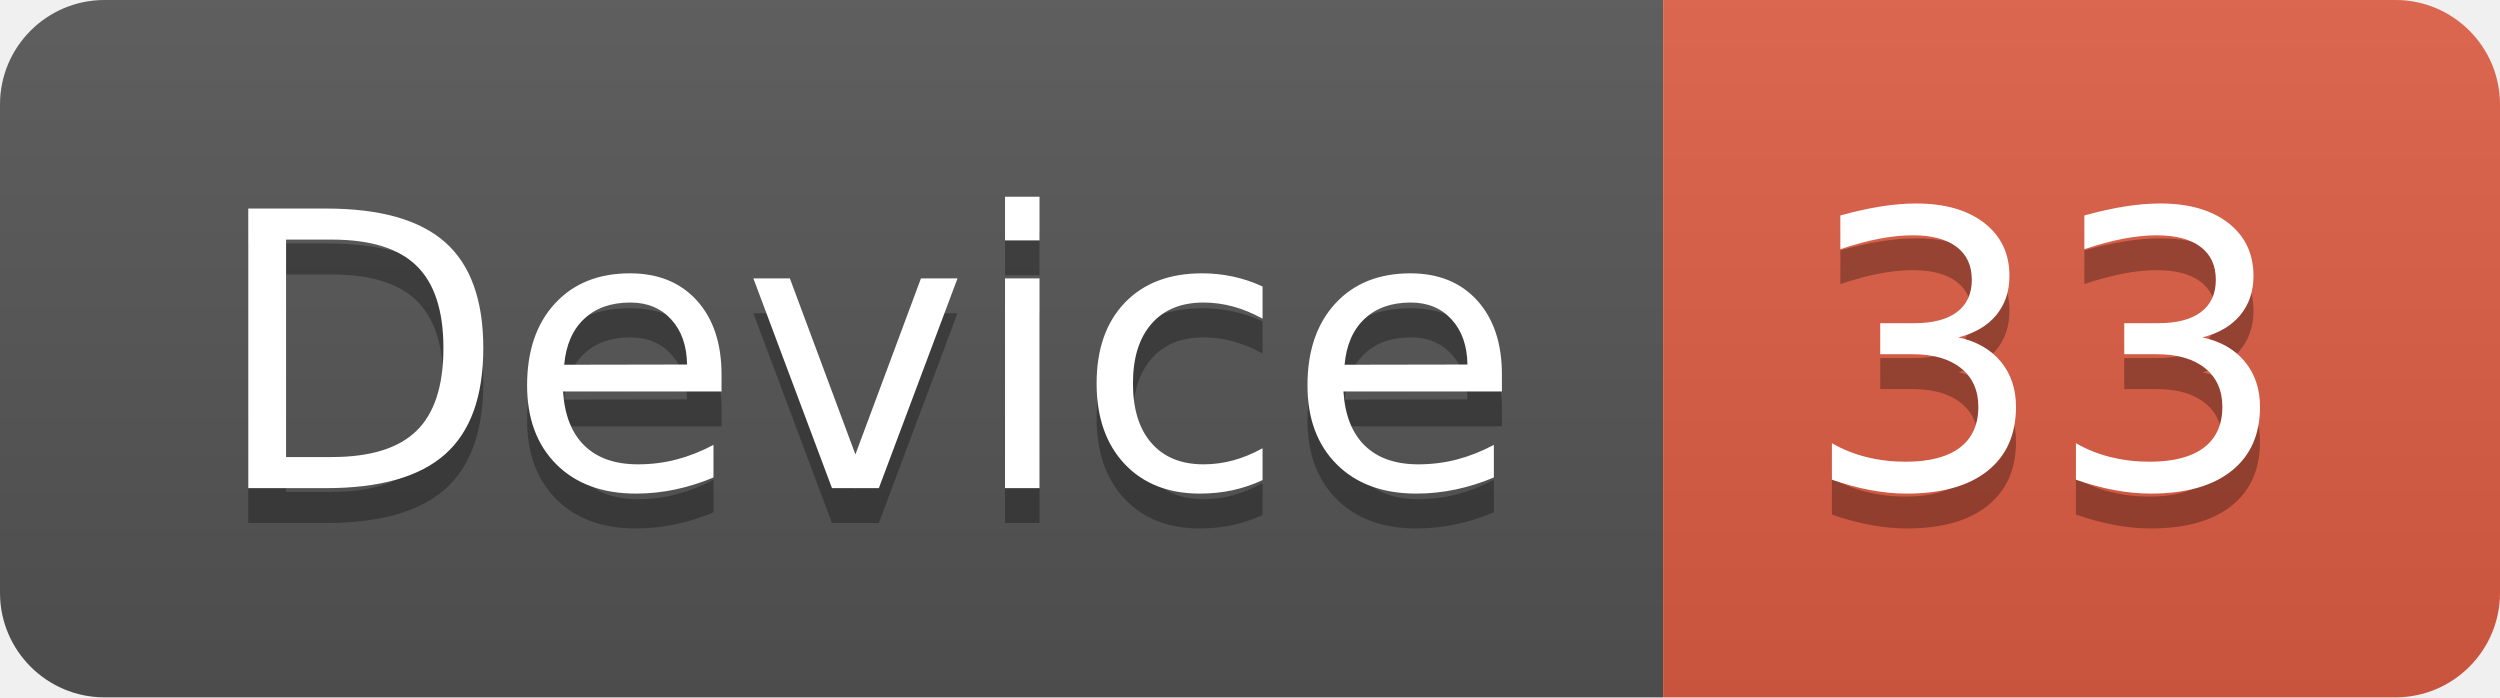
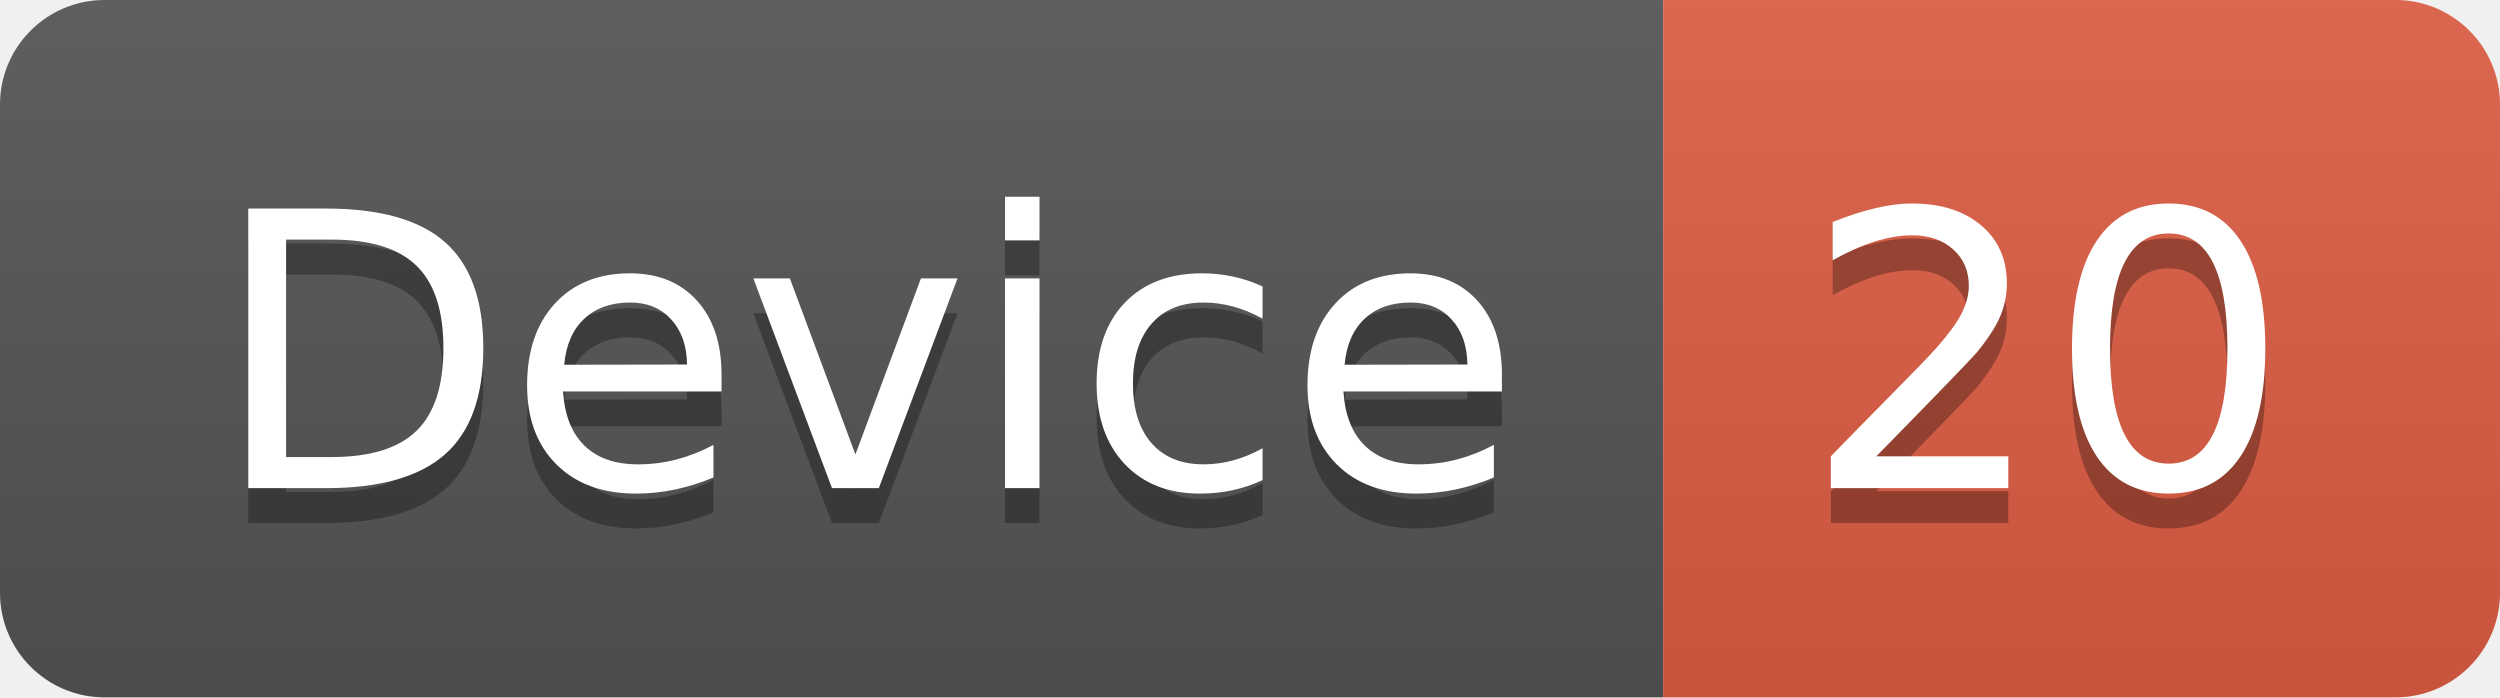
<svg xmlns="http://www.w3.org/2000/svg" width="71.7" height="20">
  <linearGradient id="smooth" x2="0" y2="100%">
    <stop offset="0" stop-color="#bbb" stop-opacity=".1" />
    <stop offset="1" stop-opacity=".1" />
  </linearGradient>
  <clipPath id="round">
    <rect width="71.7" height="20" rx="3" fill="#fff" />
  </clipPath>
  <g clip-path="url(#round)">
    <rect width="47.7" height="20" fill="#555" />
    <rect x="47.7" width="24.0" height="20" fill="#e05d44" />
    <rect width="71.7" height="20" fill="url(#smooth)" />
  </g>
  <g fill="#fff" text-anchor="middle" font-family="DejaVu Sans,Verdana,Geneva,sans-serif" font-size="110">
    <text x="248.5" y="150" fill="#010101" fill-opacity=".3" transform="scale(0.1)" textLength="377.0" lengthAdjust="spacing">Device</text>
    <text x="248.5" y="140" transform="scale(0.1)" textLength="377.0" lengthAdjust="spacing">Device</text>
-     <text x="587.0" y="150" fill="#010101" fill-opacity=".3" transform="scale(0.1)" textLength="140.0" lengthAdjust="spacing">33</text>
-     <text x="587.0" y="140" transform="scale(0.1)" textLength="140.0" lengthAdjust="spacing">33</text>
+     <text x="587.0" y="150" fill="#010101" fill-opacity=".3" transform="scale(0.1)" textLength="140.0" lengthAdjust="spacing">20</text>
+     <text x="587.0" y="140" transform="scale(0.1)" textLength="140.0" lengthAdjust="spacing">20</text>
  </g>
</svg>
